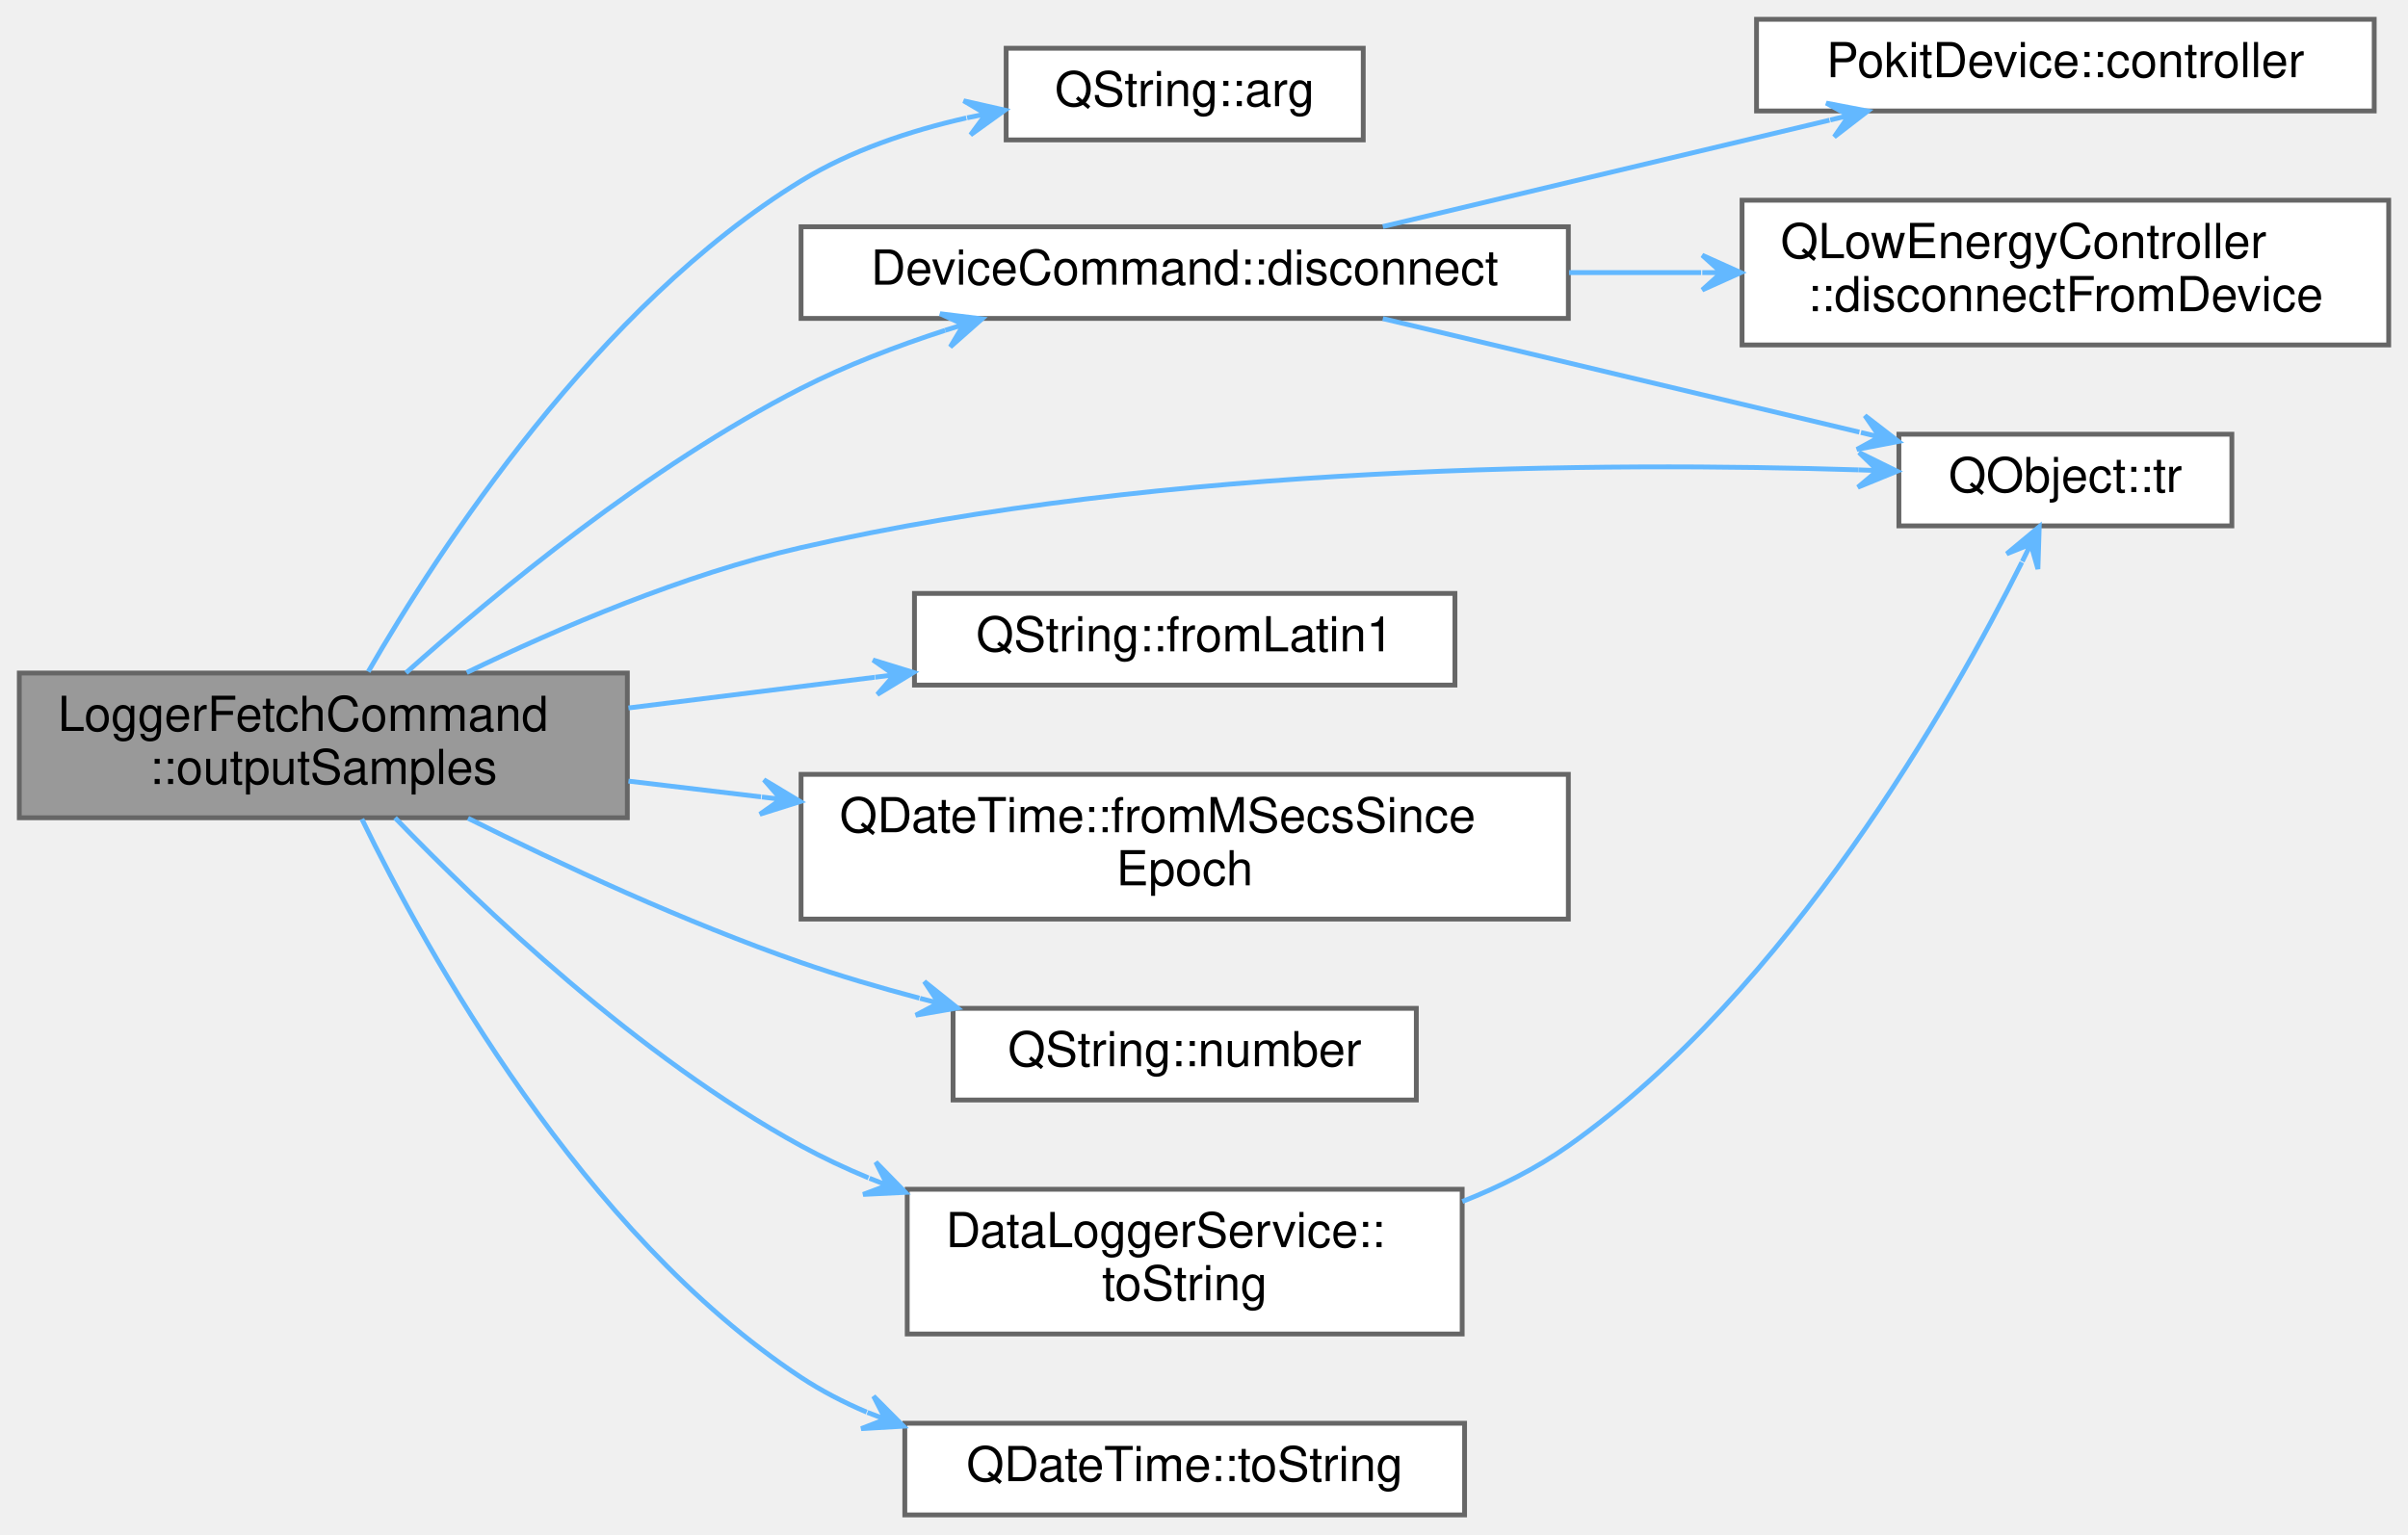
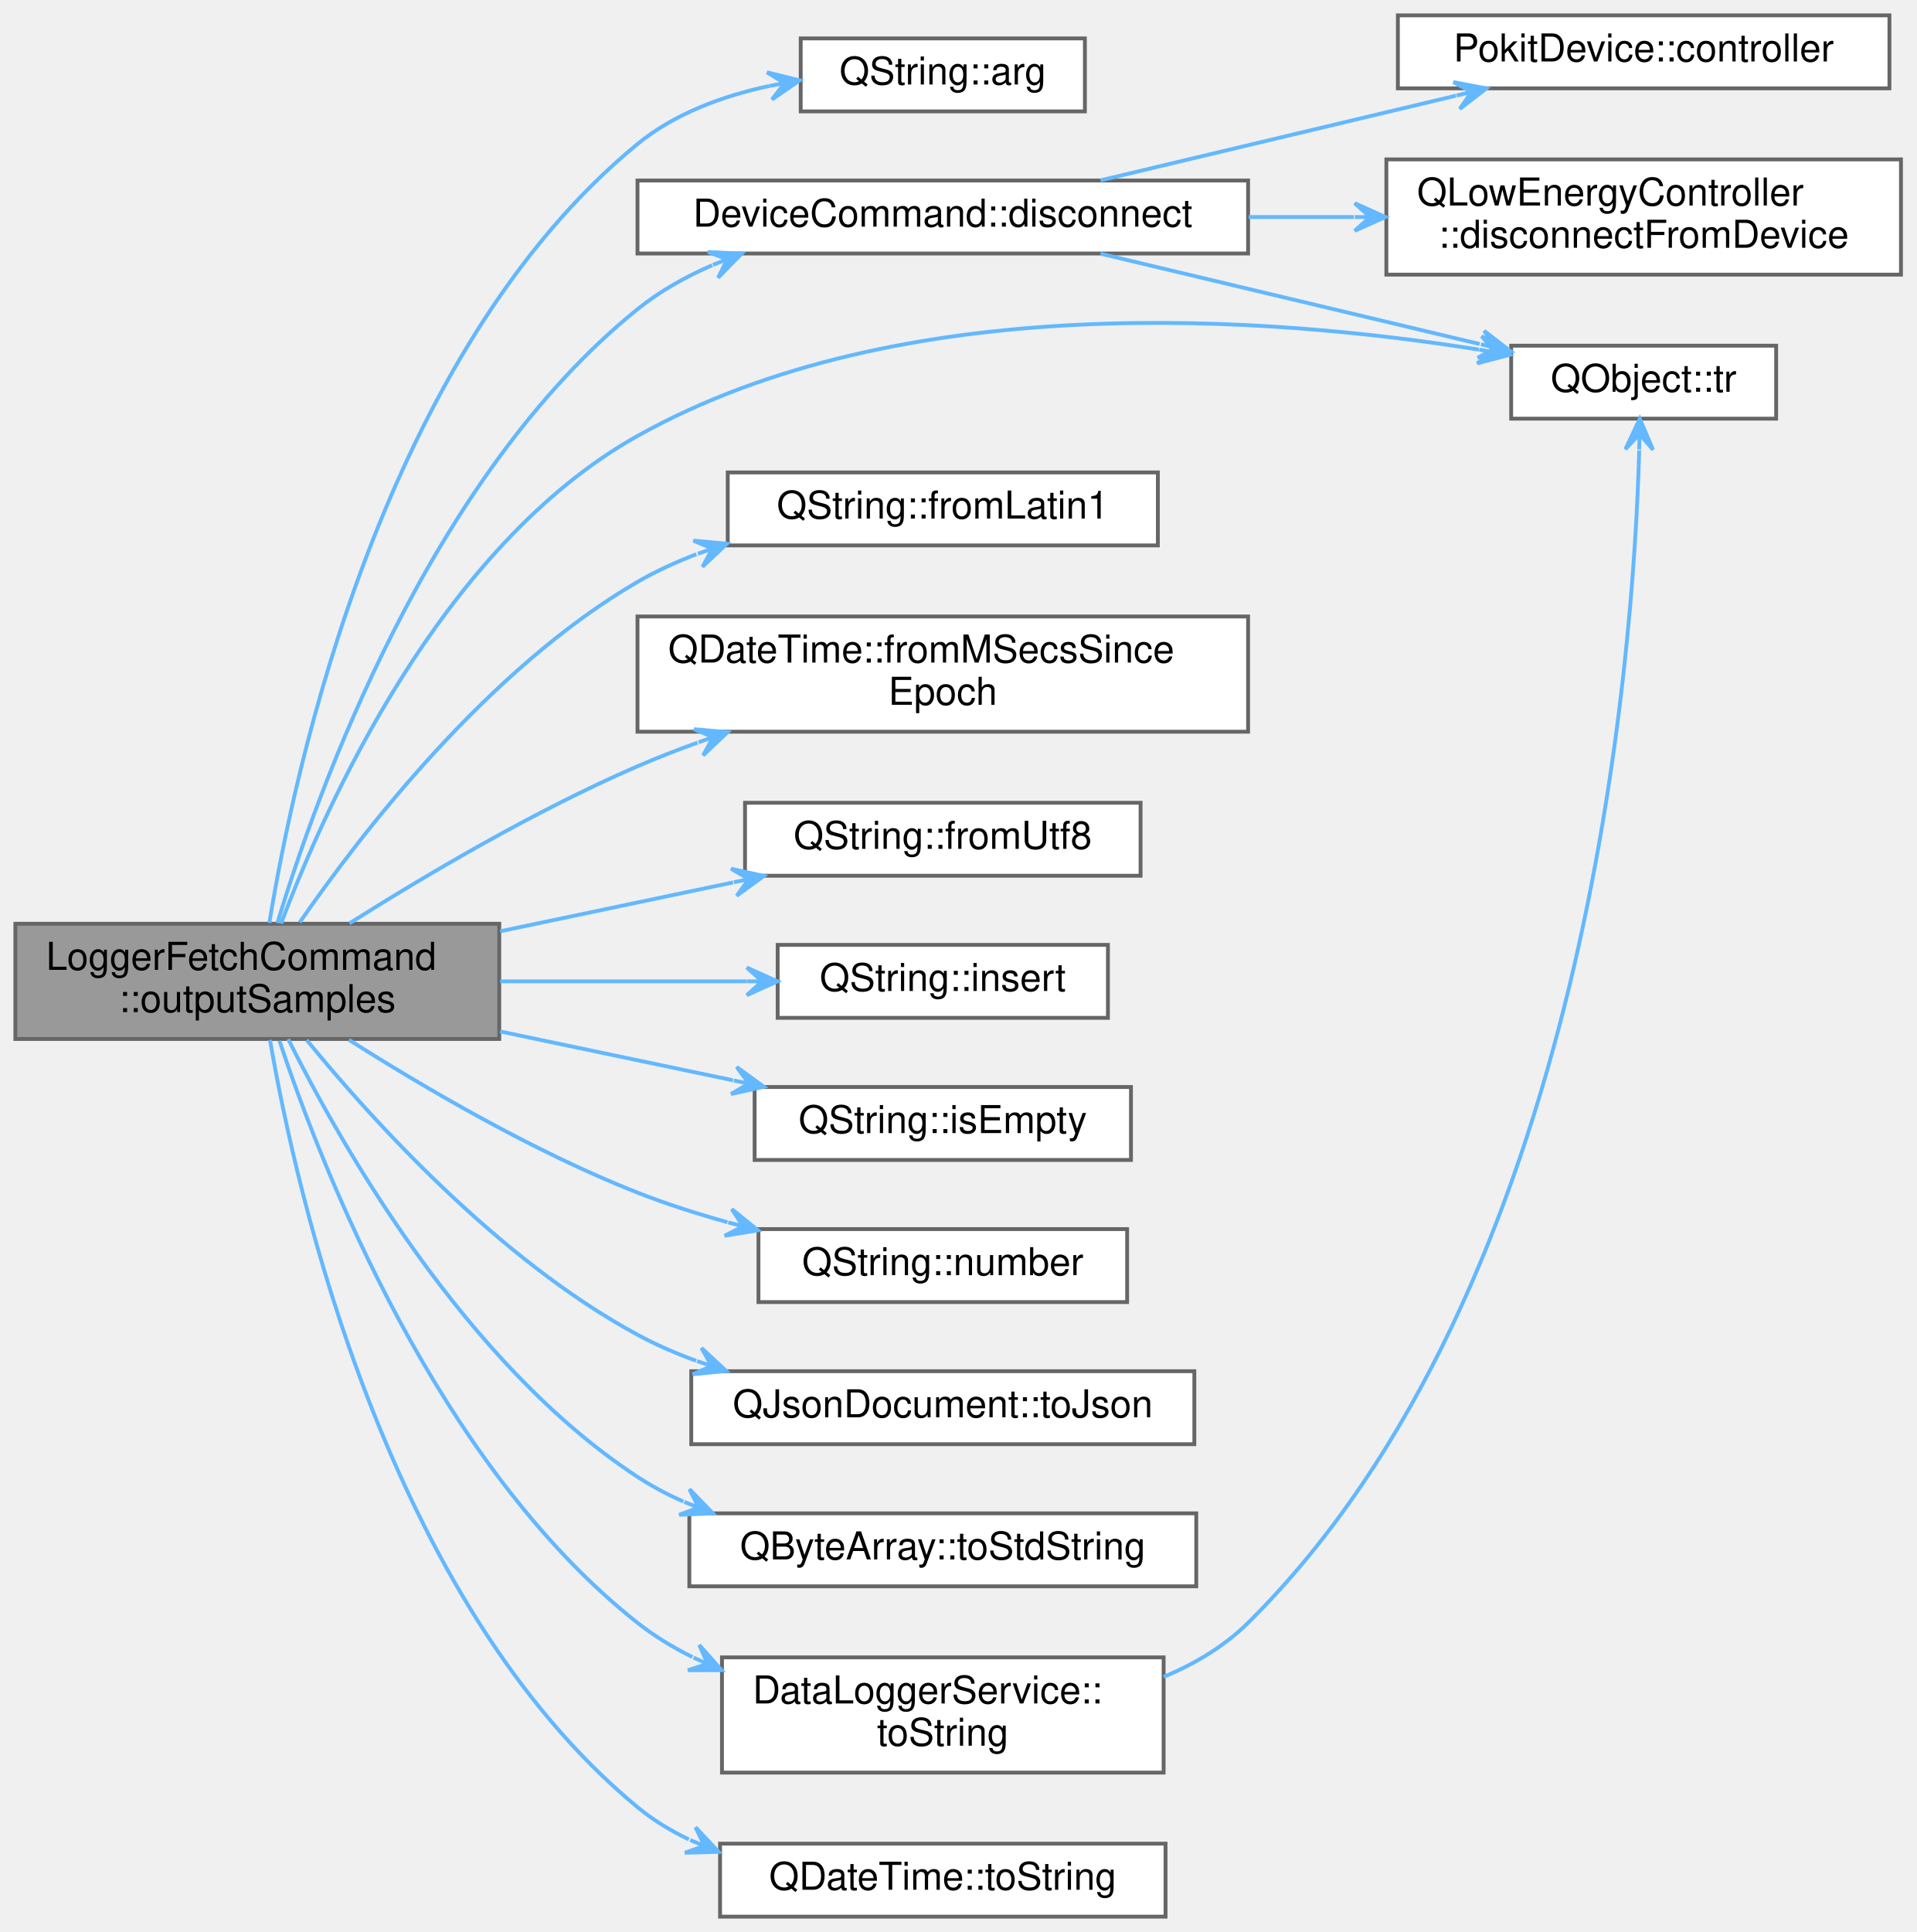
- <svg xmlns="http://www.w3.org/2000/svg" xmlns:xlink="http://www.w3.org/1999/xlink" width="499pt" height="318pt" viewBox="0.00 0.00 499.00 318.00">
-   <g id="graph0" class="graph" transform="scale(1 1) rotate(0) translate(4 314)">
+ <svg xmlns="http://www.w3.org/2000/svg" xmlns:xlink="http://www.w3.org/1999/xlink" width="499pt" height="503pt" viewBox="0.00 0.00 499.00 503.00">
+   <g id="graph0" class="graph" transform="scale(1 1) rotate(0) translate(4 499)">
    <g id="node1" class="node">
      <g id="a_node1">
        <a xlink:title="Outputs logger samples in the selected ouput format.">
-           <polygon fill="#999999" stroke="#666666" points="126,-174.5 0,-174.5 0,-144.5 126,-144.5 126,-174.5" />
-           <text text-anchor="start" x="8" y="-162.5" font-family="Helvetica,sans-Serif" font-size="10.00">LoggerFetchCommand</text>
-           <text text-anchor="middle" x="63" y="-151.5" font-family="Helvetica,sans-Serif" font-size="10.00">::outputSamples</text>
+           <polygon fill="#999999" stroke="#666666" points="126,-258.5 0,-258.5 0,-228.5 126,-228.5 126,-258.5" />
+           <text text-anchor="start" x="8" y="-246.5" font-family="Helvetica,sans-Serif" font-size="10.00">LoggerFetchCommand</text>
+           <text text-anchor="middle" x="63" y="-235.5" font-family="Helvetica,sans-Serif" font-size="10.00">::outputSamples</text>
        </a>
      </g>
    </g>
    <g id="node2" class="node">
      <g id="a_node2">
        <a target="_parent" xlink:href="https://doc.qt.io/qt-5/qstring.html#arg-1" xlink:title=" ">
-           <polygon fill="white" stroke="#666666" points="278.5,-304 204.5,-304 204.5,-285 278.5,-285 278.5,-304" />
-           <text text-anchor="middle" x="241.5" y="-292" font-family="Helvetica,sans-Serif" font-size="10.00">QString::arg</text>
+           <polygon fill="white" stroke="#666666" points="278.5,-489 204.5,-489 204.5,-470 278.5,-470 278.5,-489" />
+           <text text-anchor="middle" x="241.5" y="-477" font-family="Helvetica,sans-Serif" font-size="10.00">QString::arg</text>
        </a>
      </g>
    </g>
    <g id="edge1" class="edge">
-       <path fill="none" stroke="#63b8ff" d="M72.31,-174.78C86.93,-200.12 119.74,-250.62 162,-276.5 172.27,-282.79 184.51,-286.88 196.24,-289.55" />
-       <polygon fill="#63b8ff" stroke="#63b8ff" points="204.25,-291.17 195.69,-293.11 200.33,-290.38 196.41,-289.58 196.41,-289.58 196.41,-289.58 200.33,-290.38 197.13,-286.05 204.25,-291.17 204.25,-291.17" />
+       <path fill="none" stroke="#63b8ff" d="M66.14,-258.71C72.61,-298.64 95.74,-407.16 162,-461.5 171.67,-469.43 184.16,-474.01 196.32,-476.62" />
+       <polygon fill="#63b8ff" stroke="#63b8ff" points="204.23,-478.07 195.72,-480.17 200.3,-477.35 196.36,-476.63 196.36,-476.63 196.36,-476.63 200.3,-477.35 197.01,-473.09 204.23,-478.07 204.23,-478.07" />
    </g>
    <g id="node3" class="node">
      <g id="a_node3">
        <a xlink:href="classDeviceCommand.html#ae619166395b5651f1316fd5336d9fa2c" target="_top" xlink:title="Disconnects the underlying Pokit device, and sets exitCode to be return to the OS once the disconnect...">
-           <polygon fill="white" stroke="#666666" points="321,-267 162,-267 162,-248 321,-248 321,-267" />
-           <text text-anchor="middle" x="241.5" y="-255" font-family="Helvetica,sans-Serif" font-size="10.00">DeviceCommand::disconnect</text>
+           <polygon fill="white" stroke="#666666" points="321,-452 162,-452 162,-433 321,-433 321,-452" />
+           <text text-anchor="middle" x="241.5" y="-440" font-family="Helvetica,sans-Serif" font-size="10.00">DeviceCommand::disconnect</text>
        </a>
      </g>
    </g>
    <g id="edge2" class="edge">
-       <path fill="none" stroke="#63b8ff" d="M80.13,-174.54C98.63,-191.08 130.47,-217.42 162,-233.5 171.31,-238.25 181.72,-242.24 191.85,-245.53" />
-       <polygon fill="#63b8ff" stroke="#63b8ff" points="199.51,-247.91 190.8,-248.98 195.69,-246.72 191.87,-245.54 191.87,-245.54 191.87,-245.54 195.69,-246.72 192.93,-242.1 199.51,-247.91 199.51,-247.91" />
+       <path fill="none" stroke="#63b8ff" d="M68.23,-258.68C78.47,-292.57 107.78,-374.79 162,-418.5 167.78,-423.16 174.47,-426.92 181.45,-429.95" />
+       <polygon fill="#63b8ff" stroke="#63b8ff" points="189.11,-432.96 180.34,-433.39 185.38,-431.5 181.66,-430.04 181.66,-430.04 181.66,-430.04 185.38,-431.5 182.98,-426.69 189.11,-432.96 189.11,-432.96" />
    </g>
    <g id="node6" class="node">
      <g id="a_node6">
        <a target="_parent" xlink:href="https://doc.qt.io/qt-5/qobject.html#tr" xlink:title=" ">
-           <polygon fill="white" stroke="#666666" points="458.5,-224 389.5,-224 389.5,-205 458.5,-205 458.5,-224" />
-           <text text-anchor="middle" x="424" y="-212" font-family="Helvetica,sans-Serif" font-size="10.00">QObject::tr</text>
-         </a>
-       </g>
-     </g>
-     <g id="edge12" class="edge">
-       <path fill="none" stroke="#63b8ff" d="M92.72,-174.6C111.8,-183.85 137.73,-194.95 162,-200.5 237.79,-217.84 329.04,-218.24 381.11,-216.61" />
-       <polygon fill="#63b8ff" stroke="#63b8ff" points="389.12,-216.33 381.25,-220.21 385.12,-216.47 381.12,-216.61 381.12,-216.61 381.12,-216.61 385.12,-216.47 381,-213.01 389.12,-216.33 389.12,-216.33" />
+           <polygon fill="white" stroke="#666666" points="458.5,-409 389.5,-409 389.5,-390 458.5,-390 458.5,-409" />
+           <text text-anchor="middle" x="424" y="-397" font-family="Helvetica,sans-Serif" font-size="10.00">QObject::tr</text>
+         </a>
+       </g>
+     </g>
+     <g id="edge17" class="edge">
+       <path fill="none" stroke="#63b8ff" d="M69.18,-258.52C80.54,-288.82 110.77,-356.83 162,-385.5 230.93,-424.07 326.79,-416.66 381.09,-407.97" />
+       <polygon fill="#63b8ff" stroke="#63b8ff" points="389.11,-406.63 381.82,-411.5 385.17,-407.29 381.22,-407.95 381.22,-407.95 381.22,-407.95 385.17,-407.29 380.63,-404.4 389.11,-406.63 389.11,-406.63" />
    </g>
    <g id="node7" class="node">
      <g id="a_node7">
        <a target="_parent" xlink:href="https://doc.qt.io/qt-5/qstring.html#fromLatin1" xlink:title=" ">
-           <polygon fill="white" stroke="#666666" points="297.5,-191 185.5,-191 185.5,-172 297.5,-172 297.5,-191" />
-           <text text-anchor="middle" x="241.5" y="-179" font-family="Helvetica,sans-Serif" font-size="10.00">QString::fromLatin1</text>
+           <polygon fill="white" stroke="#666666" points="297.5,-376 185.5,-376 185.5,-357 297.5,-357 297.5,-376" />
+           <text text-anchor="middle" x="241.5" y="-364" font-family="Helvetica,sans-Serif" font-size="10.00">QString::fromLatin1</text>
        </a>
      </g>
    </g>
    <g id="edge6" class="edge">
-       <path fill="none" stroke="#63b8ff" d="M126.23,-167.26C142.77,-169.32 160.66,-171.55 177.26,-173.62" />
-       <polygon fill="#63b8ff" stroke="#63b8ff" points="185.3,-174.62 176.91,-177.2 181.33,-174.12 177.36,-173.63 177.36,-173.63 177.36,-173.63 181.33,-174.12 177.8,-170.06 185.3,-174.62 185.3,-174.62" />
+       <path fill="none" stroke="#63b8ff" d="M74.05,-258.86C89.9,-281.82 122.96,-324.82 162,-347.5 166.81,-350.29 172.01,-352.68 177.36,-354.71" />
+       <polygon fill="#63b8ff" stroke="#63b8ff" points="185.3,-357.45 176.56,-358.24 181.51,-356.14 177.73,-354.84 177.73,-354.84 177.73,-354.84 181.51,-356.14 178.91,-351.43 185.3,-357.45 185.3,-357.45" />
    </g>
    <g id="node8" class="node">
      <g id="a_node8">
        <a target="_parent" xlink:href="https://doc.qt.io/qt-5/qdatetime.html#fromMSecsSinceEpoch" xlink:title=" ">
-           <polygon fill="white" stroke="#666666" points="321,-153.5 162,-153.5 162,-123.5 321,-123.5 321,-153.5" />
-           <text text-anchor="start" x="170" y="-141.5" font-family="Helvetica,sans-Serif" font-size="10.00">QDateTime::fromMSecsSince</text>
-           <text text-anchor="middle" x="241.5" y="-130.5" font-family="Helvetica,sans-Serif" font-size="10.00">Epoch</text>
+           <polygon fill="white" stroke="#666666" points="321,-338.5 162,-338.5 162,-308.5 321,-308.5 321,-338.5" />
+           <text text-anchor="start" x="170" y="-326.5" font-family="Helvetica,sans-Serif" font-size="10.00">QDateTime::fromMSecsSince</text>
+           <text text-anchor="middle" x="241.5" y="-315.5" font-family="Helvetica,sans-Serif" font-size="10.00">Epoch</text>
        </a>
      </g>
    </g>
    <g id="edge7" class="edge">
-       <path fill="none" stroke="#63b8ff" d="M126.23,-152.1C135.13,-151.04 144.42,-149.93 153.7,-148.83" />
-       <polygon fill="#63b8ff" stroke="#63b8ff" points="161.83,-147.86 154.31,-152.38 157.86,-148.33 153.88,-148.81 153.88,-148.81 153.88,-148.81 157.86,-148.33 153.46,-145.23 161.83,-147.86 161.83,-147.86" />
+       <path fill="none" stroke="#63b8ff" d="M87,-258.6C106.4,-270.85 135.2,-287.92 162,-299.5 167.01,-301.67 172.28,-303.72 177.61,-305.65" />
+       <polygon fill="#63b8ff" stroke="#63b8ff" points="185.46,-308.38 176.72,-309.15 181.68,-307.07 177.9,-305.75 177.9,-305.75 177.9,-305.75 181.68,-307.07 179.09,-302.35 185.46,-308.38 185.46,-308.38" />
    </g>
    <g id="node9" class="node">
      <g id="a_node9">
-         <a target="_parent" xlink:href="https://doc.qt.io/qt-5/qstring.html#number-1" xlink:title=" ">
-           <polygon fill="white" stroke="#666666" points="289.5,-105 193.5,-105 193.5,-86 289.5,-86 289.5,-105" />
-           <text text-anchor="middle" x="241.5" y="-93" font-family="Helvetica,sans-Serif" font-size="10.00">QString::number</text>
+         <a target="_parent" xlink:href="https://doc.qt.io/qt-5/qstring.html#fromUtf8" xlink:title=" ">
+           <polygon fill="white" stroke="#666666" points="293,-290 190,-290 190,-271 293,-271 293,-290" />
+           <text text-anchor="middle" x="241.5" y="-278" font-family="Helvetica,sans-Serif" font-size="10.00">QString::fromUtf8</text>
        </a>
      </g>
    </g>
    <g id="edge8" class="edge">
-       <path fill="none" stroke="#63b8ff" d="M92.98,-144.4C112.17,-134.85 138.12,-122.78 162,-114.5 169.83,-111.78 178.23,-109.31 186.52,-107.11" />
-       <polygon fill="#63b8ff" stroke="#63b8ff" points="194.41,-105.08 187.55,-110.56 190.53,-106.08 186.66,-107.07 186.66,-107.07 186.66,-107.07 190.53,-106.08 185.76,-103.58 194.41,-105.08 194.41,-105.08" />
+       <path fill="none" stroke="#63b8ff" d="M126.23,-256.54C146.03,-260.7 167.75,-265.25 186.88,-269.26" />
+       <polygon fill="#63b8ff" stroke="#63b8ff" points="194.91,-270.94 186.35,-272.83 191,-270.12 187.08,-269.3 187.08,-269.3 187.08,-269.3 191,-270.12 187.82,-265.78 194.91,-270.94 194.91,-270.94" />
    </g>
    <g id="node10" class="node">
      <g id="a_node10">
+         <a target="_parent" xlink:href="https://doc.qt.io/qt-5/qstring.html#insert-1" xlink:title=" ">
+           <polygon fill="white" stroke="#666666" points="284.5,-253 198.5,-253 198.5,-234 284.5,-234 284.5,-253" />
+           <text text-anchor="middle" x="241.5" y="-241" font-family="Helvetica,sans-Serif" font-size="10.00">QString::insert</text>
+         </a>
+       </g>
+     </g>
+     <g id="edge9" class="edge">
+       <path fill="none" stroke="#63b8ff" d="M126.23,-243.5C147.25,-243.5 170.44,-243.5 190.4,-243.5" />
+       <polygon fill="#63b8ff" stroke="#63b8ff" points="198.45,-243.5 190.45,-247.1 194.45,-243.5 190.45,-243.5 190.45,-243.5 190.45,-243.5 194.45,-243.5 190.45,-239.9 198.45,-243.5 198.45,-243.5" />
+     </g>
+     <g id="node11" class="node">
+       <g id="a_node11">
+         <a target="_parent" xlink:href="https://doc.qt.io/qt-5/qstring.html#isEmpty" xlink:title=" ">
+           <polygon fill="white" stroke="#666666" points="290.5,-216 192.5,-216 192.5,-197 290.5,-197 290.5,-216" />
+           <text text-anchor="middle" x="241.5" y="-204" font-family="Helvetica,sans-Serif" font-size="10.00">QString::isEmpty</text>
+         </a>
+       </g>
+     </g>
+     <g id="edge10" class="edge">
+       <path fill="none" stroke="#63b8ff" d="M126.23,-230.46C146.03,-226.3 167.75,-221.75 186.88,-217.74" />
+       <polygon fill="#63b8ff" stroke="#63b8ff" points="194.91,-216.06 187.82,-221.22 191,-216.88 187.08,-217.7 187.08,-217.7 187.08,-217.7 191,-216.88 186.35,-214.17 194.91,-216.06 194.91,-216.06" />
+     </g>
+     <g id="node12" class="node">
+       <g id="a_node12">
+         <a target="_parent" xlink:href="https://doc.qt.io/qt-5/qstring.html#number-1" xlink:title=" ">
+           <polygon fill="white" stroke="#666666" points="289.5,-179 193.5,-179 193.5,-160 289.5,-160 289.5,-179" />
+           <text text-anchor="middle" x="241.5" y="-167" font-family="Helvetica,sans-Serif" font-size="10.00">QString::number</text>
+         </a>
+       </g>
+     </g>
+     <g id="edge11" class="edge">
+       <path fill="none" stroke="#63b8ff" d="M86.87,-228.28C106.18,-216.02 134.94,-199.13 162,-188.5 169.44,-185.58 177.46,-183.01 185.43,-180.79" />
+       <polygon fill="#63b8ff" stroke="#63b8ff" points="193.36,-178.69 186.55,-184.22 189.49,-179.72 185.63,-180.74 185.63,-180.74 185.63,-180.74 189.49,-179.72 184.7,-177.26 193.36,-178.69 193.36,-178.69" />
+     </g>
+     <g id="node13" class="node">
+       <g id="a_node13">
+         <a target="_parent" xlink:href="https://doc.qt.io/qt-5/qjsondocument.html#toJson" xlink:title=" ">
+           <polygon fill="white" stroke="#666666" points="307,-142 176,-142 176,-123 307,-123 307,-142" />
+           <text text-anchor="middle" x="241.5" y="-130" font-family="Helvetica,sans-Serif" font-size="10.00">QJsonDocument::toJson</text>
+         </a>
+       </g>
+     </g>
+     <g id="edge12" class="edge">
+       <path fill="none" stroke="#63b8ff" d="M75.86,-228.24C92.73,-207.6 125.67,-171.14 162,-151.5 166.81,-148.9 171.97,-146.65 177.27,-144.71" />
+       <polygon fill="#63b8ff" stroke="#63b8ff" points="185.1,-142.07 178.67,-148.04 181.31,-143.35 177.52,-144.63 177.52,-144.63 177.52,-144.63 181.31,-143.35 176.37,-141.21 185.1,-142.07 185.1,-142.07" />
+     </g>
+     <g id="node14" class="node">
+       <g id="a_node14">
+         <a target="_parent" xlink:href="https://doc.qt.io/qt-5/qbytearray.html#toStdString" xlink:title=" ">
+           <polygon fill="white" stroke="#666666" points="307.5,-105 175.5,-105 175.5,-86 307.5,-86 307.5,-105" />
+           <text text-anchor="middle" x="241.5" y="-93" font-family="Helvetica,sans-Serif" font-size="10.00">QByteArray::toStdString</text>
+         </a>
+       </g>
+     </g>
+     <g id="edge13" class="edge">
+       <path fill="none" stroke="#63b8ff" d="M71.05,-228.46C84.62,-201.24 117.04,-143.91 162,-114.5 165.74,-112.05 169.77,-109.92 173.95,-108.06" />
+       <polygon fill="#63b8ff" stroke="#63b8ff" points="181.62,-105.01 175.52,-111.31 177.9,-106.49 174.19,-107.97 174.19,-107.97 174.19,-107.97 177.9,-106.49 172.85,-104.62 181.62,-105.01 181.62,-105.01" />
+     </g>
+     <g id="node15" class="node">
+       <g id="a_node15">
        <a xlink:href="classDataLoggerService.html#a4c696b7500e666959bbec4b0ed677d5d" target="_top" xlink:title="Returns mode as a user-friendly string.">
          <polygon fill="white" stroke="#666666" points="299,-67.5 184,-67.5 184,-37.5 299,-37.5 299,-67.5" />
          <text text-anchor="start" x="192" y="-55.5" font-family="Helvetica,sans-Serif" font-size="10.00">DataLoggerService::</text>
          <text text-anchor="middle" x="241.5" y="-44.5" font-family="Helvetica,sans-Serif" font-size="10.00">toString</text>
        </a>
      </g>
    </g>
-     <g id="edge9" class="edge">
-       <path fill="none" stroke="#63b8ff" d="M77.86,-144.49C95.67,-126.03 128.34,-94.88 162,-76.5 166.43,-74.08 171.14,-71.87 175.97,-69.86" />
-       <polygon fill="#63b8ff" stroke="#63b8ff" points="183.62,-66.86 177.49,-73.13 179.9,-68.32 176.17,-69.78 176.17,-69.78 176.17,-69.78 179.9,-68.32 174.86,-66.43 183.62,-66.86 183.62,-66.86" />
-     </g>
-     <g id="node11" class="node">
-       <g id="a_node11">
+     <g id="edge14" class="edge">
+       <path fill="none" stroke="#63b8ff" d="M68.77,-228.02C79.71,-195.09 109.76,-117.75 162,-76.5 166.36,-73.06 171.21,-70.11 176.3,-67.58" />
+       <polygon fill="#63b8ff" stroke="#63b8ff" points="183.9,-64.17 178.08,-70.73 180.25,-65.81 176.6,-67.44 176.6,-67.44 176.6,-67.44 180.25,-65.81 175.13,-64.16 183.9,-64.17 183.9,-64.17" />
+     </g>
+     <g id="node16" class="node">
+       <g id="a_node16">
        <a target="_parent" xlink:href="https://doc.qt.io/qt-5/qdatetime.html#toString-1" xlink:title=" ">
          <polygon fill="white" stroke="#666666" points="299.5,-19 183.5,-19 183.5,0 299.5,0 299.5,-19" />
          <text text-anchor="middle" x="241.5" y="-7" font-family="Helvetica,sans-Serif" font-size="10.00">QDateTime::toString</text>
        </a>
      </g>
    </g>
-     <g id="edge11" class="edge">
-       <path fill="none" stroke="#63b8ff" d="M70.99,-144.23C84.45,-116.59 116.71,-58.37 162,-28.5 166.23,-25.71 170.82,-23.34 175.59,-21.31" />
-       <polygon fill="#63b8ff" stroke="#63b8ff" points="183.22,-18.39 177.03,-24.61 179.48,-19.82 175.75,-21.25 175.75,-21.25 175.75,-21.25 179.48,-19.82 174.46,-17.88 183.22,-18.39 183.22,-18.39" />
+     <g id="edge16" class="edge">
+       <path fill="none" stroke="#63b8ff" d="M66.3,-228.26C73.09,-188.74 96.84,-82.31 162,-28.5 166.04,-25.16 170.58,-22.39 175.38,-20.1" />
+       <polygon fill="#63b8ff" stroke="#63b8ff" points="183.11,-16.87 177.12,-23.27 179.42,-18.41 175.73,-19.95 175.73,-19.95 175.73,-19.95 179.42,-18.41 174.34,-16.63 183.11,-16.87 183.11,-16.87" />
    </g>
    <g id="node4" class="node">
      <g id="a_node4">
        <a xlink:href="classPokitDevice.html#a2e2fb6b30e6f5f0d7bc6cd8f806d6423" target="_top" xlink:title="Returns a non-const pointer to the controller used to access the Pokit device.">
-           <polygon fill="white" stroke="#666666" points="488,-310 360,-310 360,-291 488,-291 488,-310" />
-           <text text-anchor="middle" x="424" y="-298" font-family="Helvetica,sans-Serif" font-size="10.00">PokitDevice::controller</text>
+           <polygon fill="white" stroke="#666666" points="488,-495 360,-495 360,-476 488,-476 488,-495" />
+           <text text-anchor="middle" x="424" y="-483" font-family="Helvetica,sans-Serif" font-size="10.00">PokitDevice::controller</text>
        </a>
      </g>
    </g>
    <g id="edge3" class="edge">
-       <path fill="none" stroke="#63b8ff" d="M282.56,-267.04C309.9,-273.56 346.25,-282.22 375.12,-289.09" />
-       <polygon fill="#63b8ff" stroke="#63b8ff" points="383.05,-290.98 374.44,-292.63 379.16,-290.06 375.27,-289.13 375.27,-289.13 375.27,-289.13 379.16,-290.06 376.11,-285.63 383.05,-290.98 383.05,-290.98" />
+       <path fill="none" stroke="#63b8ff" d="M282.56,-452.04C309.9,-458.56 346.25,-467.22 375.12,-474.09" />
+       <polygon fill="#63b8ff" stroke="#63b8ff" points="383.05,-475.98 374.44,-477.63 379.16,-475.06 375.27,-474.13 375.27,-474.13 375.27,-474.13 379.16,-475.06 376.11,-470.63 383.05,-475.98 383.05,-475.98" />
    </g>
    <g id="node5" class="node">
      <g id="a_node5">
        <a target="_parent" xlink:href="https://doc.qt.io/qt-5/qlowenergycontroller.html#disconnectFromDevice" xlink:title=" ">
-           <polygon fill="white" stroke="#666666" points="491,-272.5 357,-272.5 357,-242.5 491,-242.5 491,-272.5" />
-           <text text-anchor="start" x="365" y="-260.5" font-family="Helvetica,sans-Serif" font-size="10.00">QLowEnergyController</text>
-           <text text-anchor="middle" x="424" y="-249.5" font-family="Helvetica,sans-Serif" font-size="10.00">::disconnectFromDevice</text>
+           <polygon fill="white" stroke="#666666" points="491,-457.5 357,-457.5 357,-427.5 491,-427.5 491,-457.5" />
+           <text text-anchor="start" x="365" y="-445.5" font-family="Helvetica,sans-Serif" font-size="10.00">QLowEnergyController</text>
+           <text text-anchor="middle" x="424" y="-434.5" font-family="Helvetica,sans-Serif" font-size="10.00">::disconnectFromDevice</text>
        </a>
      </g>
    </g>
    <g id="edge4" class="edge">
-       <path fill="none" stroke="#63b8ff" d="M321.14,-257.5C330.24,-257.5 339.49,-257.5 348.52,-257.5" />
-       <polygon fill="#63b8ff" stroke="#63b8ff" points="356.75,-257.5 348.75,-261.1 352.75,-257.5 348.75,-257.5 348.75,-257.5 348.75,-257.5 352.75,-257.5 348.75,-253.9 356.75,-257.5 356.75,-257.5" />
+       <path fill="none" stroke="#63b8ff" d="M321.14,-442.5C330.24,-442.5 339.49,-442.5 348.52,-442.5" />
+       <polygon fill="#63b8ff" stroke="#63b8ff" points="356.75,-442.5 348.75,-446.1 352.75,-442.5 348.75,-442.5 348.75,-442.5 348.75,-442.5 352.75,-442.5 348.75,-438.9 356.75,-442.5 356.75,-442.5" />
    </g>
    <g id="edge5" class="edge">
-       <path fill="none" stroke="#63b8ff" d="M282.56,-247.96C311.89,-240.97 351.6,-231.51 381.31,-224.43" />
-       <polygon fill="#63b8ff" stroke="#63b8ff" points="389.41,-222.5 382.46,-227.86 385.52,-223.43 381.63,-224.36 381.63,-224.36 381.63,-224.36 385.52,-223.43 380.79,-220.85 389.41,-222.5 389.41,-222.5" />
-     </g>
-     <g id="edge10" class="edge">
-       <path fill="none" stroke="#63b8ff" d="M299.03,-64.96C306.8,-68.02 314.37,-71.81 321,-76.5 366.8,-108.89 400.41,-168.29 414.98,-197.45" />
-       <polygon fill="#63b8ff" stroke="#63b8ff" points="418.58,-204.82 411.84,-199.21 416.83,-201.22 415.07,-197.63 415.07,-197.63 415.07,-197.63 416.83,-201.22 418.31,-196.05 418.58,-204.82 418.58,-204.82" />
+       <path fill="none" stroke="#63b8ff" d="M282.56,-432.96C311.89,-425.97 351.6,-416.51 381.31,-409.43" />
+       <polygon fill="#63b8ff" stroke="#63b8ff" points="389.41,-407.5 382.46,-412.86 385.52,-408.43 381.63,-409.36 381.63,-409.36 381.63,-409.36 385.52,-408.43 380.79,-405.85 389.41,-407.5 389.41,-407.5" />
+     </g>
+     <g id="edge15" class="edge">
+       <path fill="none" stroke="#63b8ff" d="M299,-62.41C307.14,-65.82 314.82,-70.38 321,-76.5 409.45,-164.15 421.36,-327.79 422.84,-381.74" />
+       <polygon fill="#63b8ff" stroke="#63b8ff" points="423,-389.97 419.24,-382.04 422.92,-385.97 422.84,-381.97 422.84,-381.97 422.84,-381.97 422.92,-385.97 426.44,-381.9 423,-389.97 423,-389.97" />
    </g>
  </g>
</svg>
